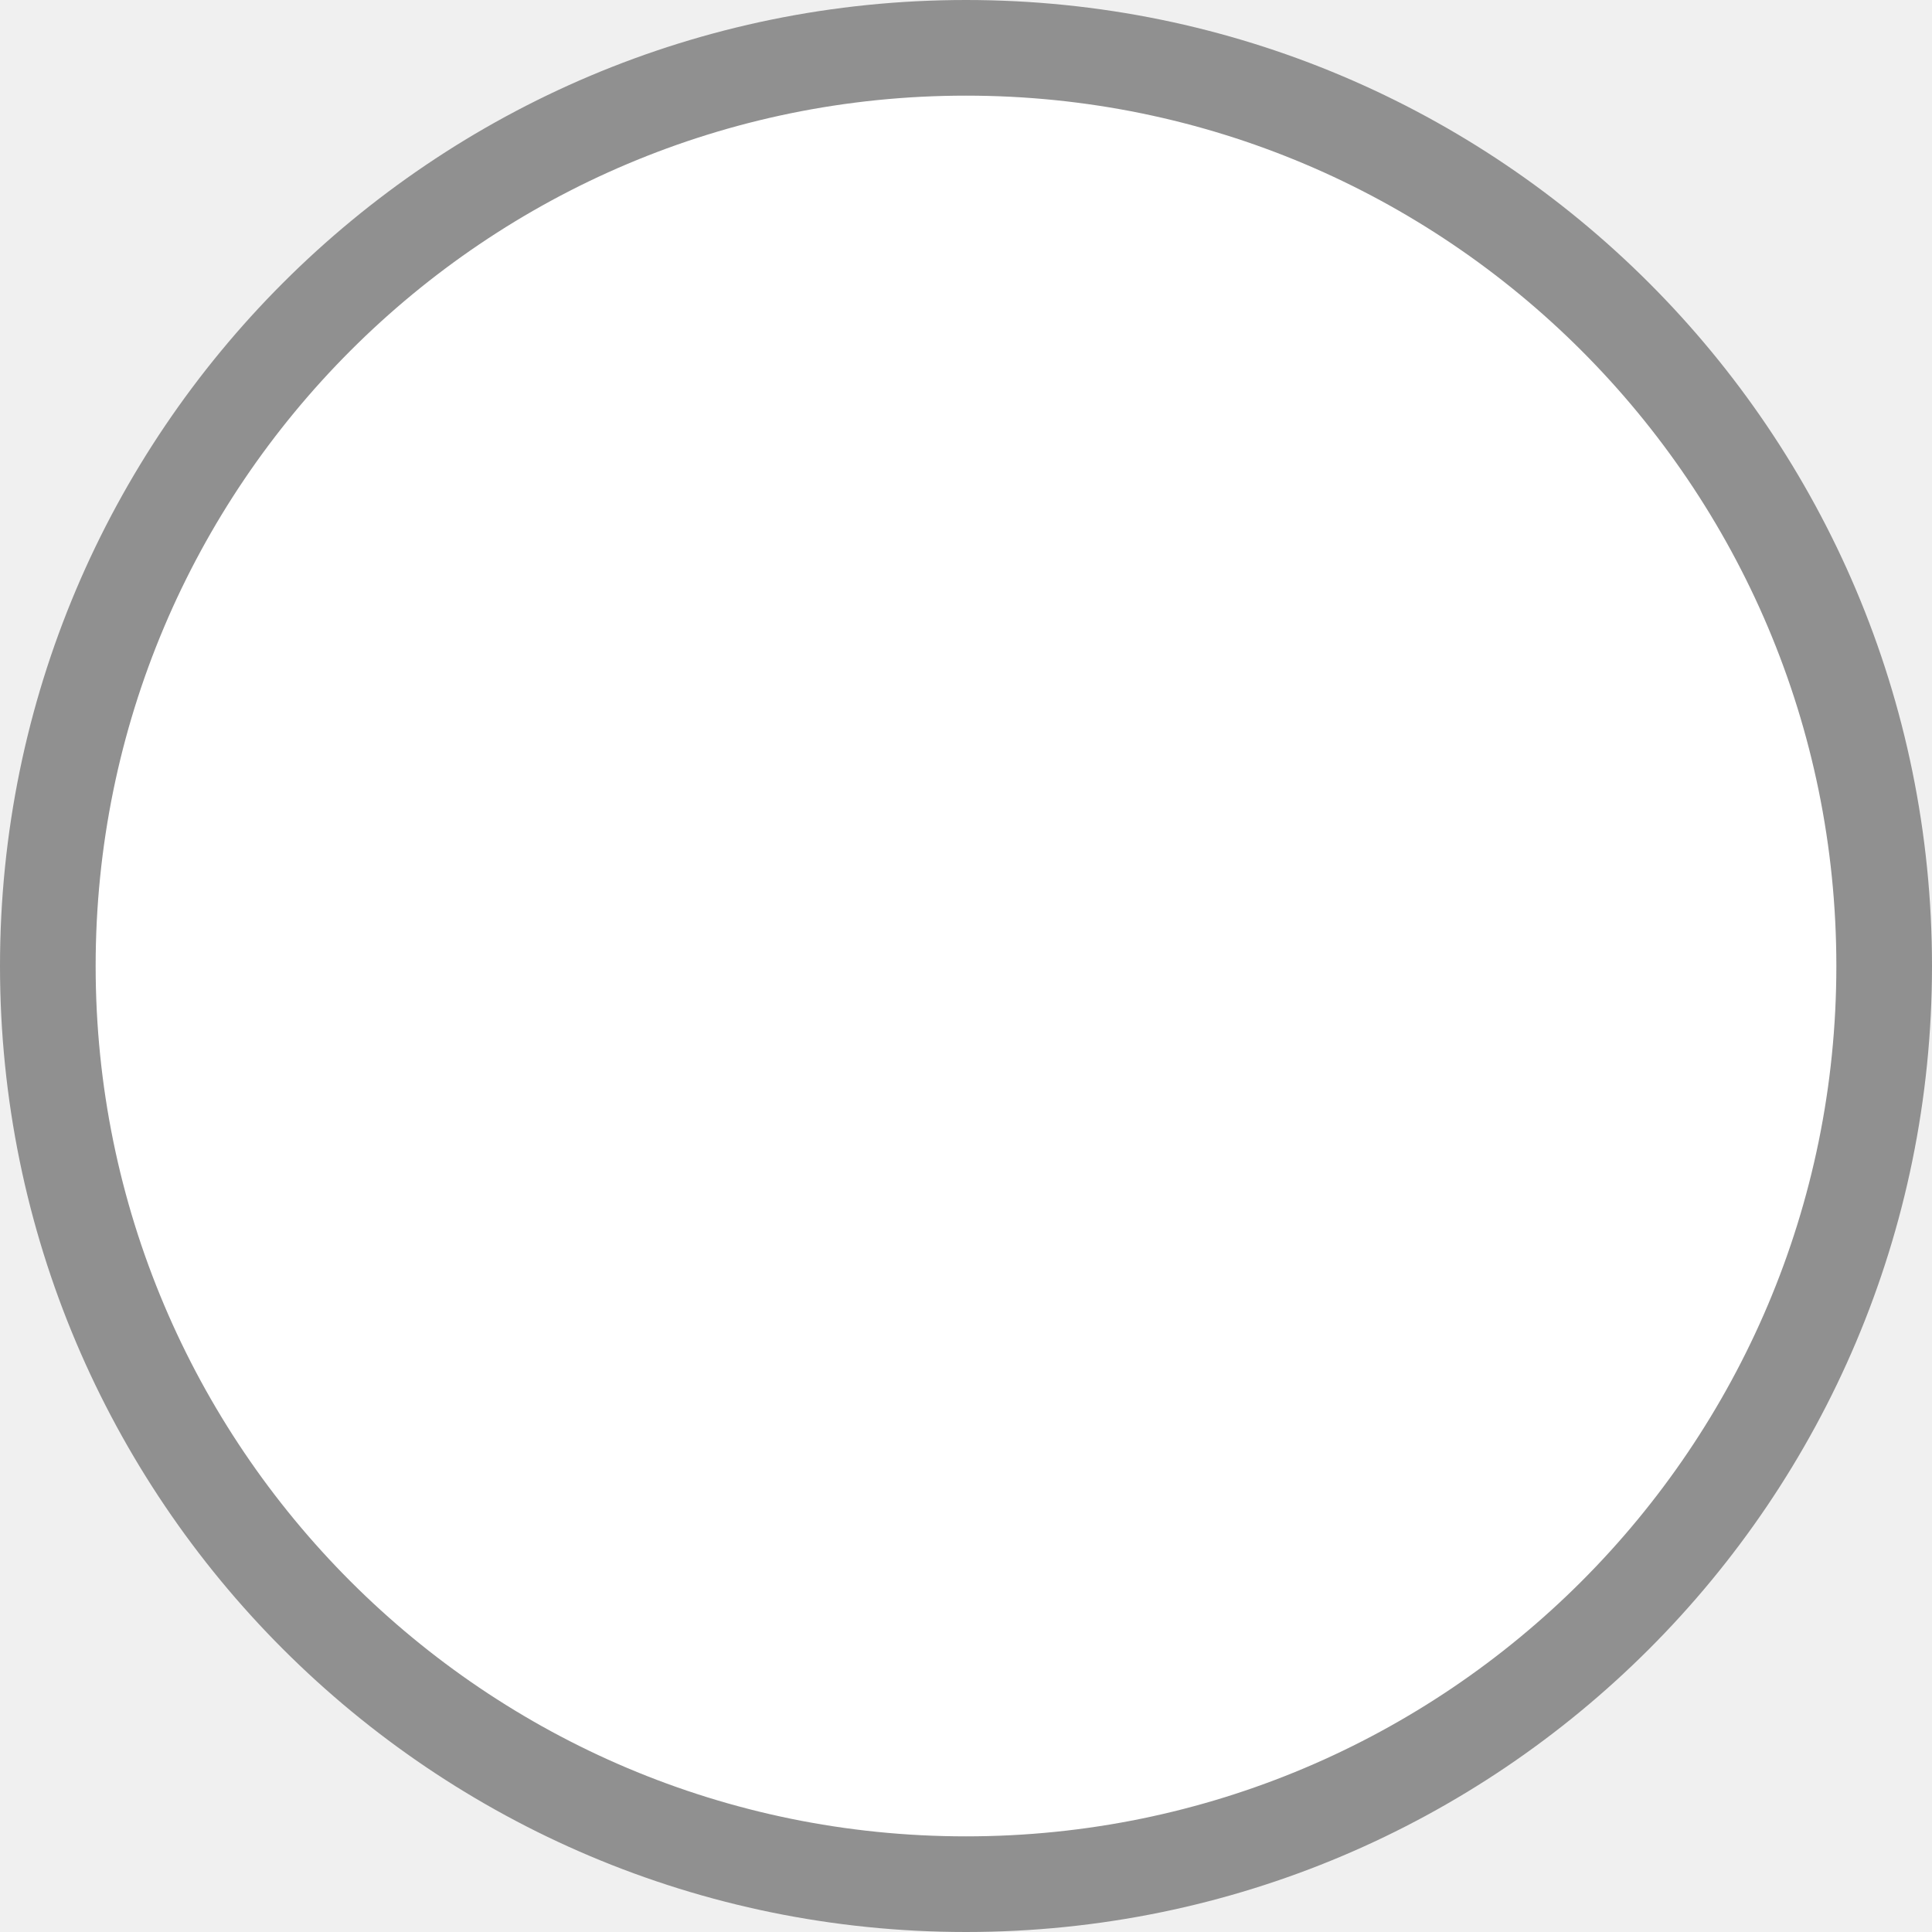
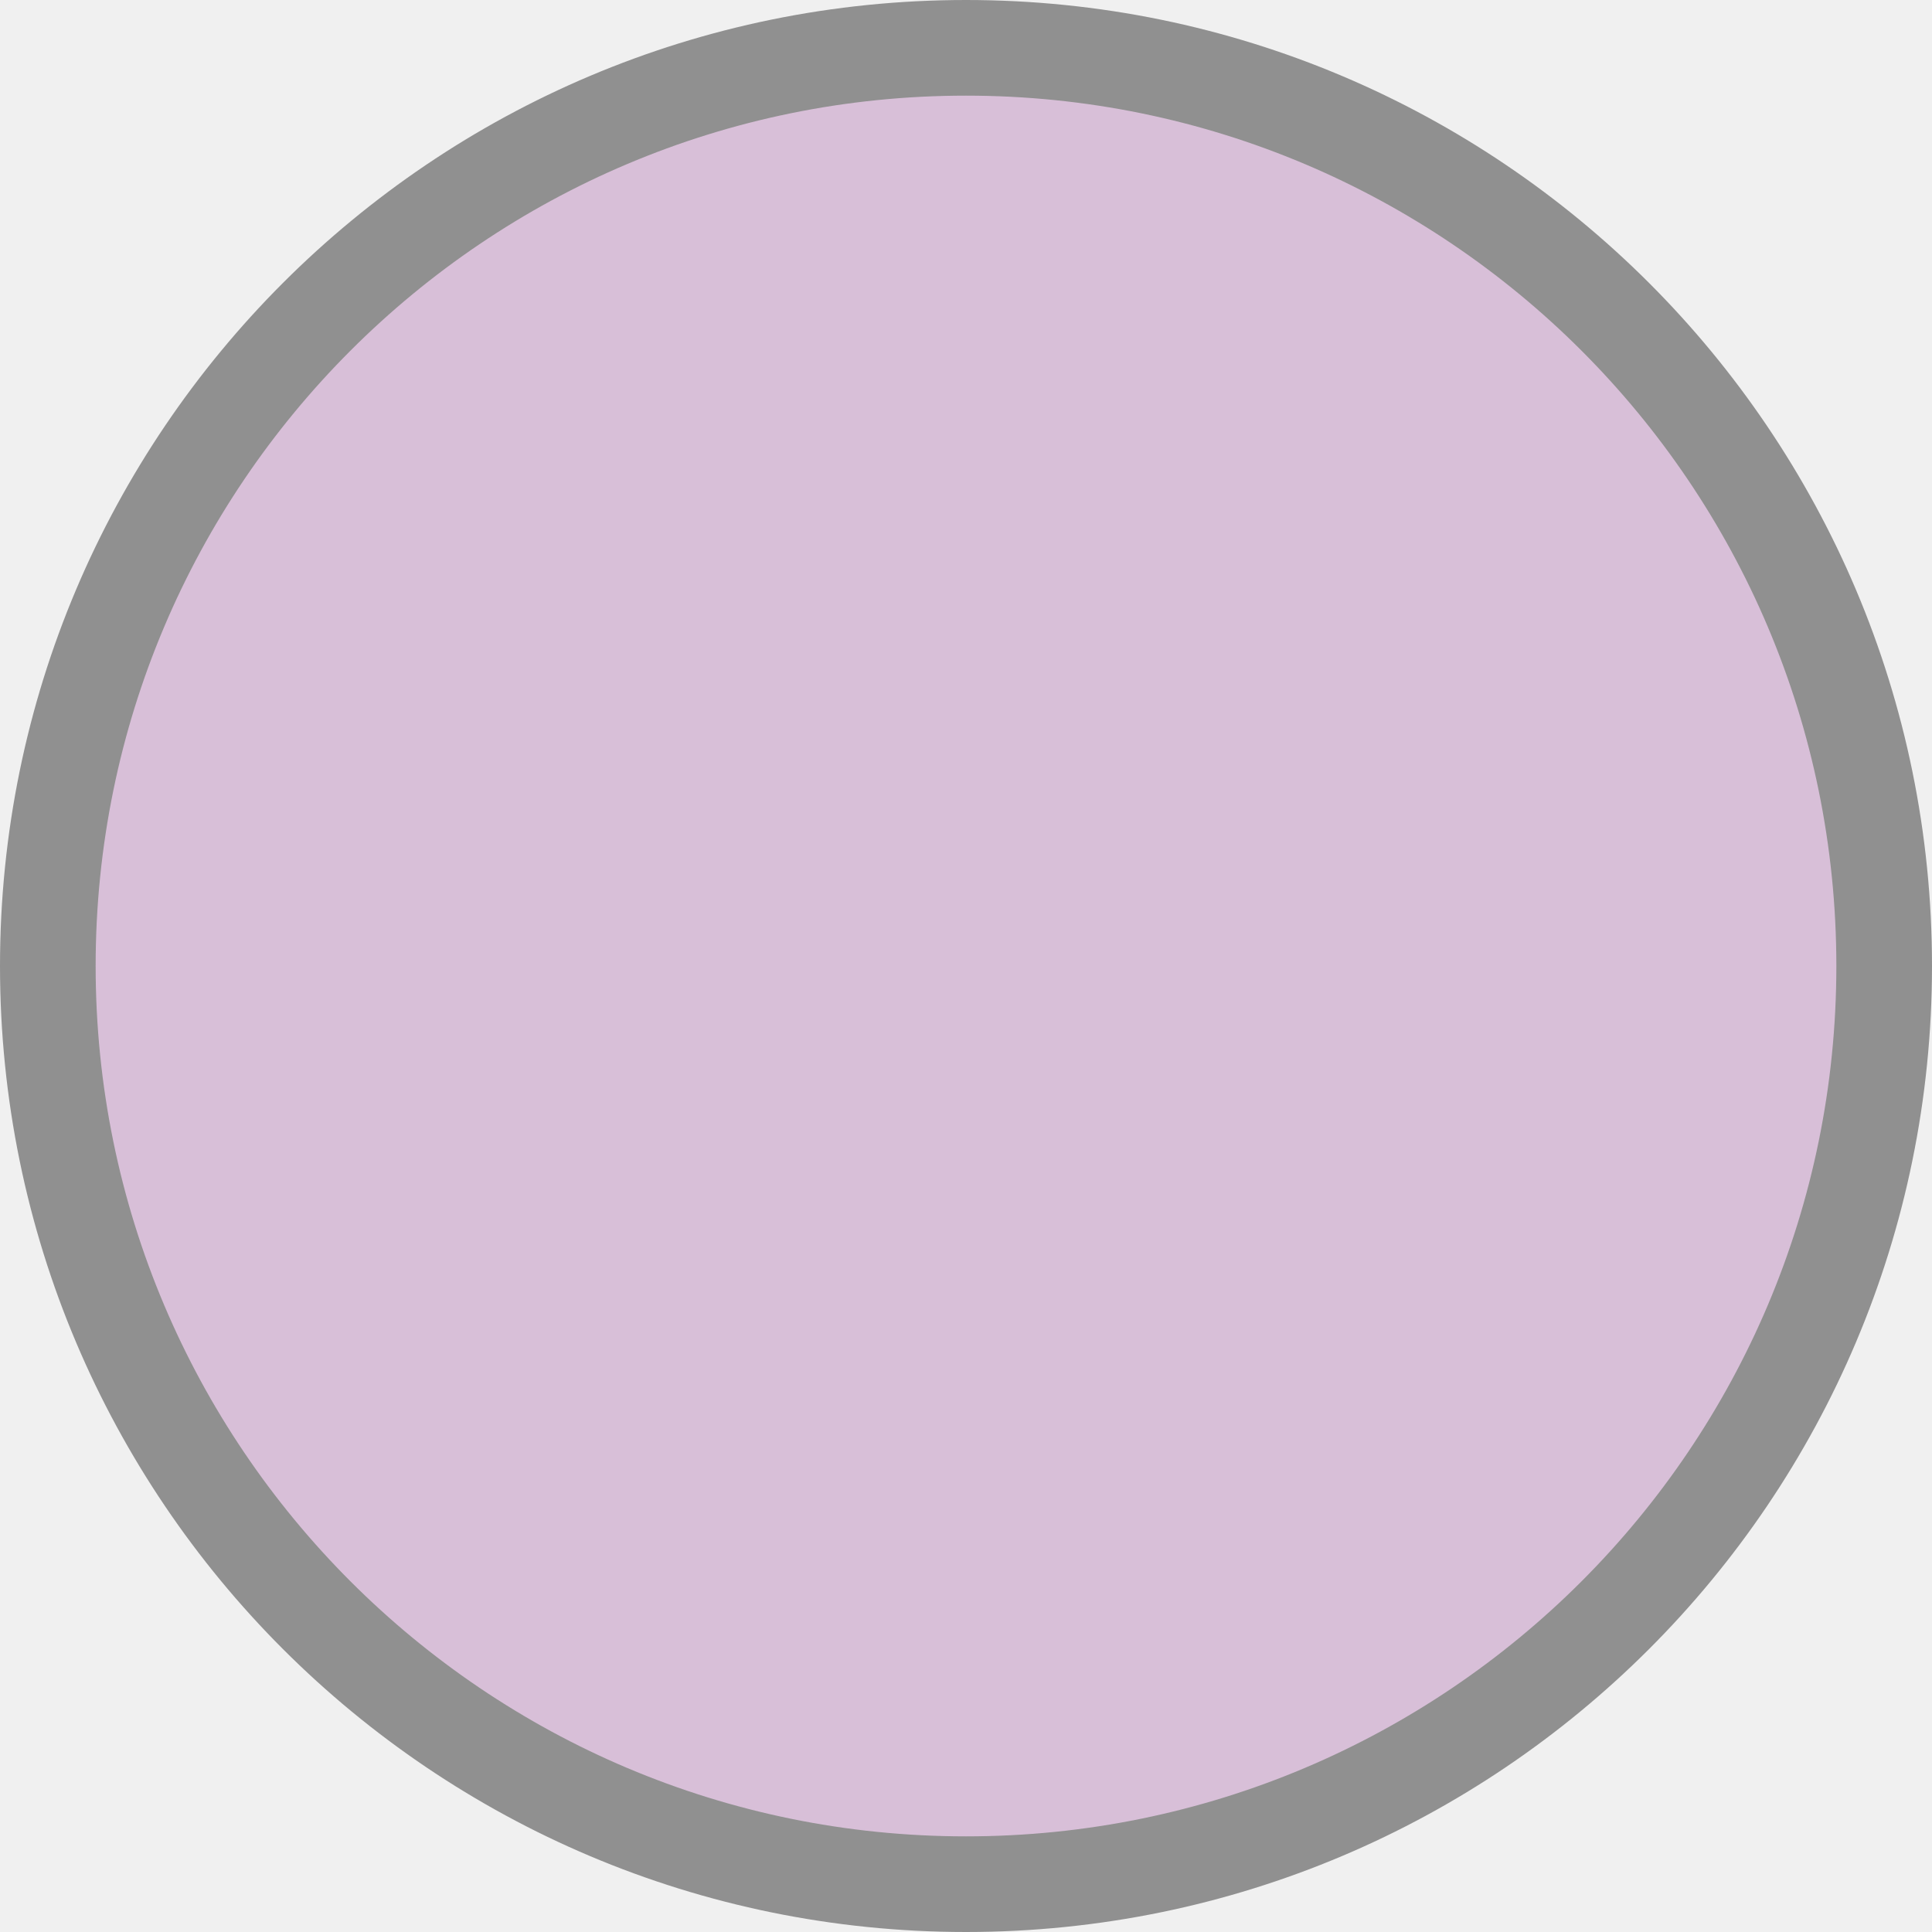
<svg xmlns="http://www.w3.org/2000/svg" width="101" height="101" viewBox="0 0 101 101" fill="none">
-   <circle cx="50.5" cy="50.5" r="48" fill="white" stroke="#909090" stroke-width="5" />
+   <circle cx="50.5" cy="50.5" r="48" fill="thistle" stroke="#909090" stroke-width="5" />
</svg>
